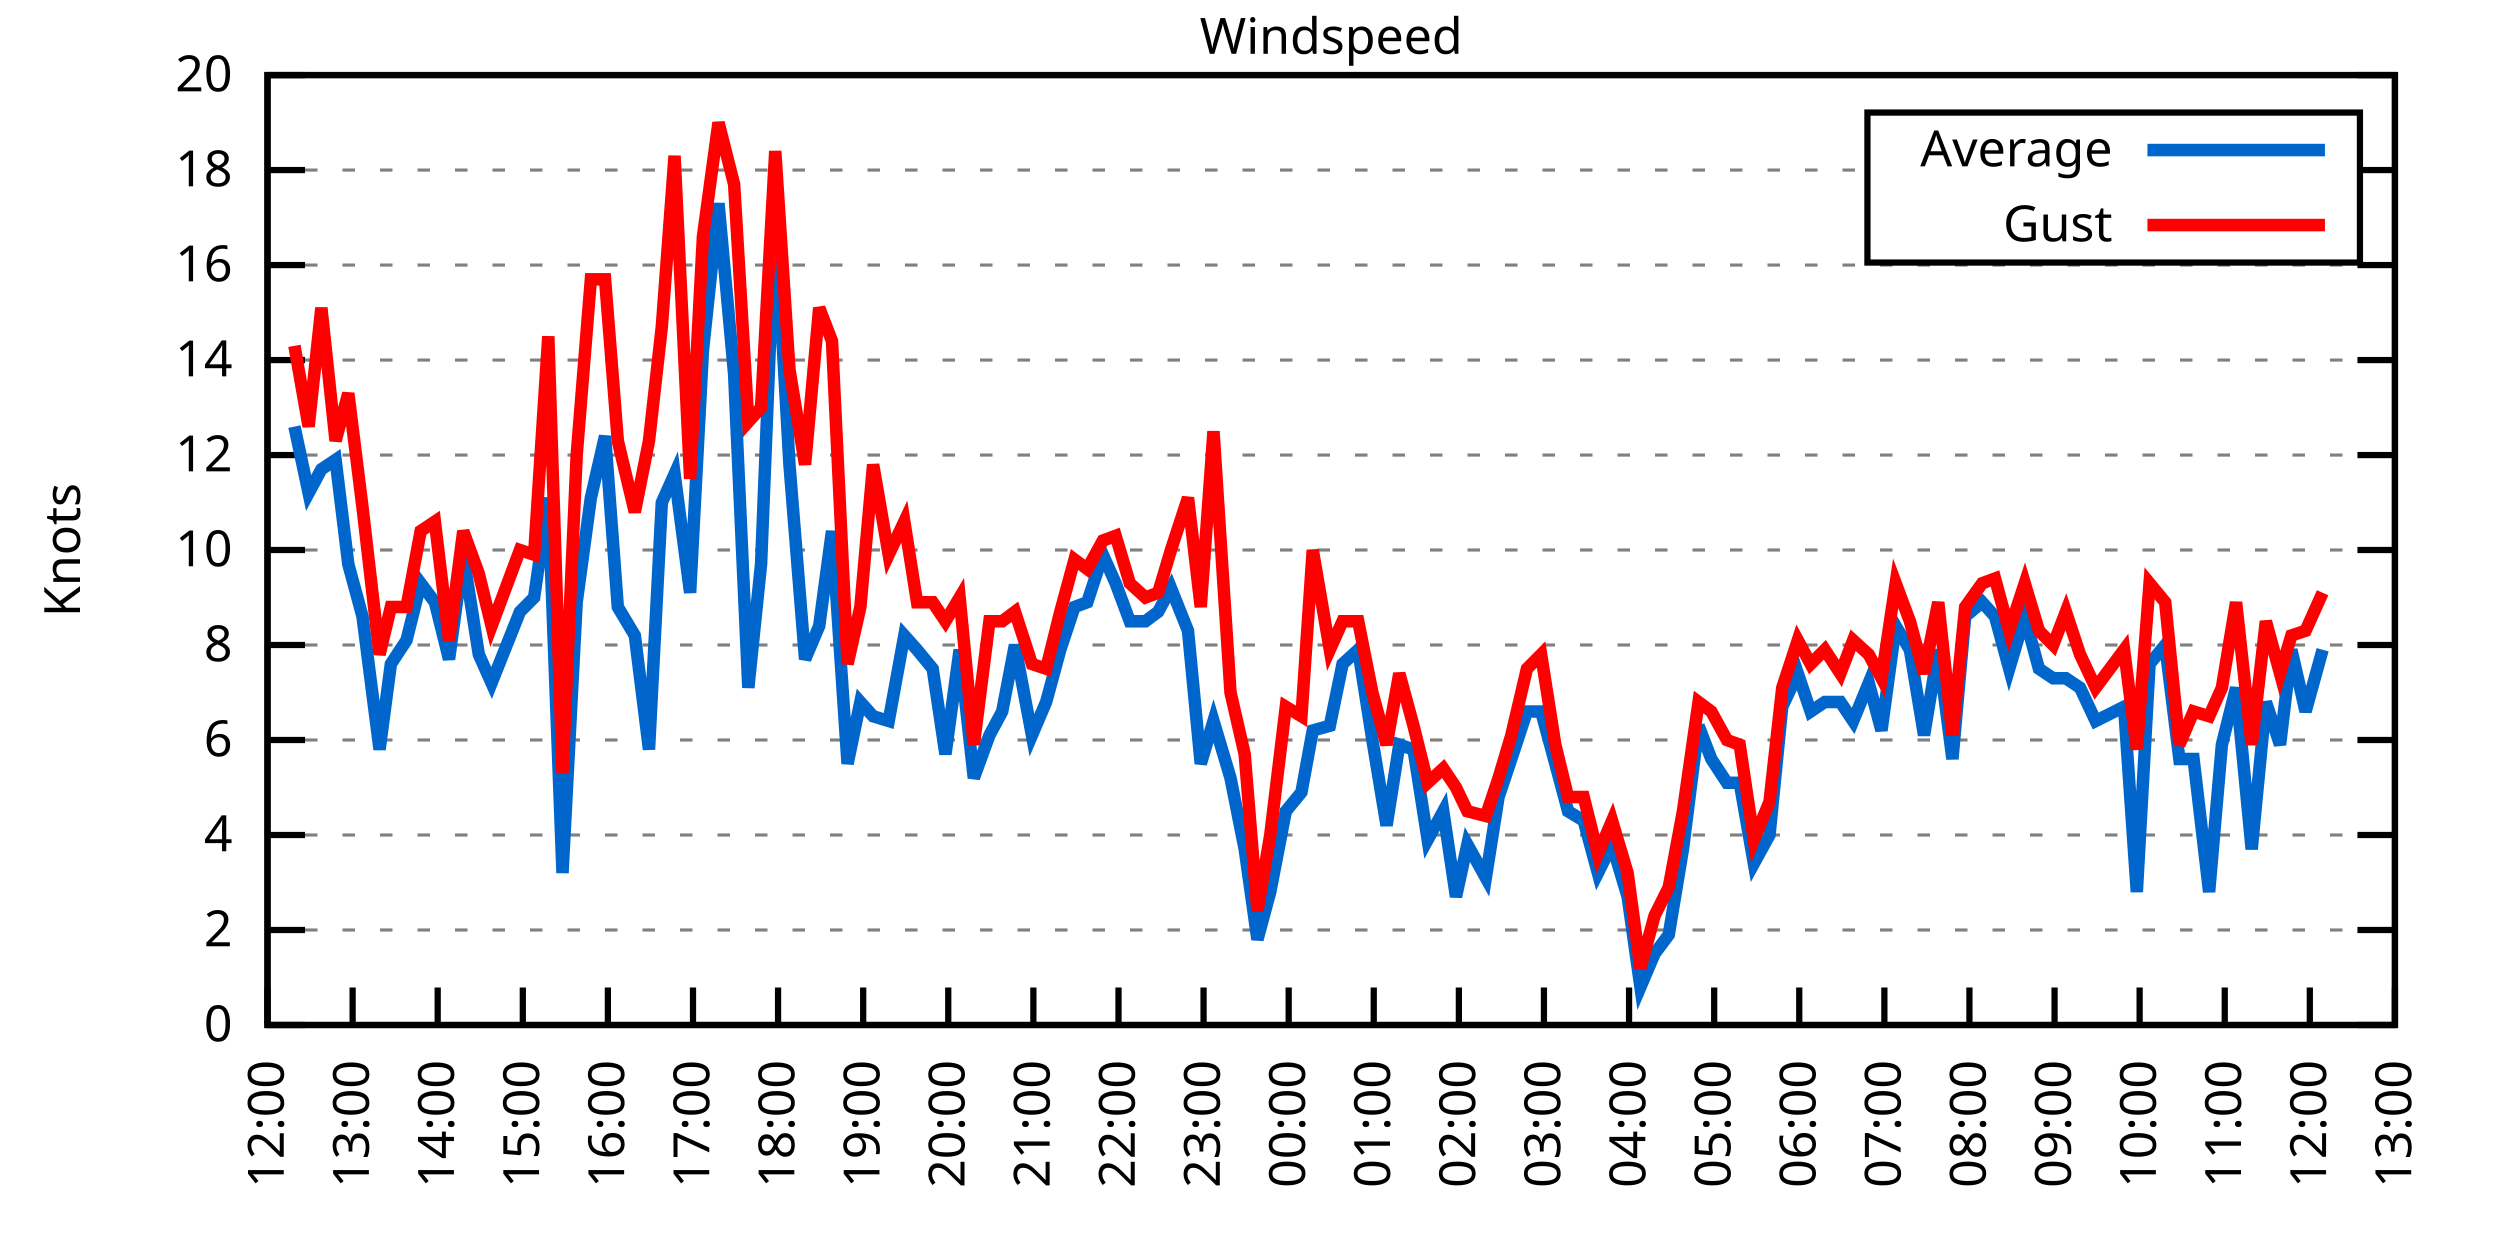
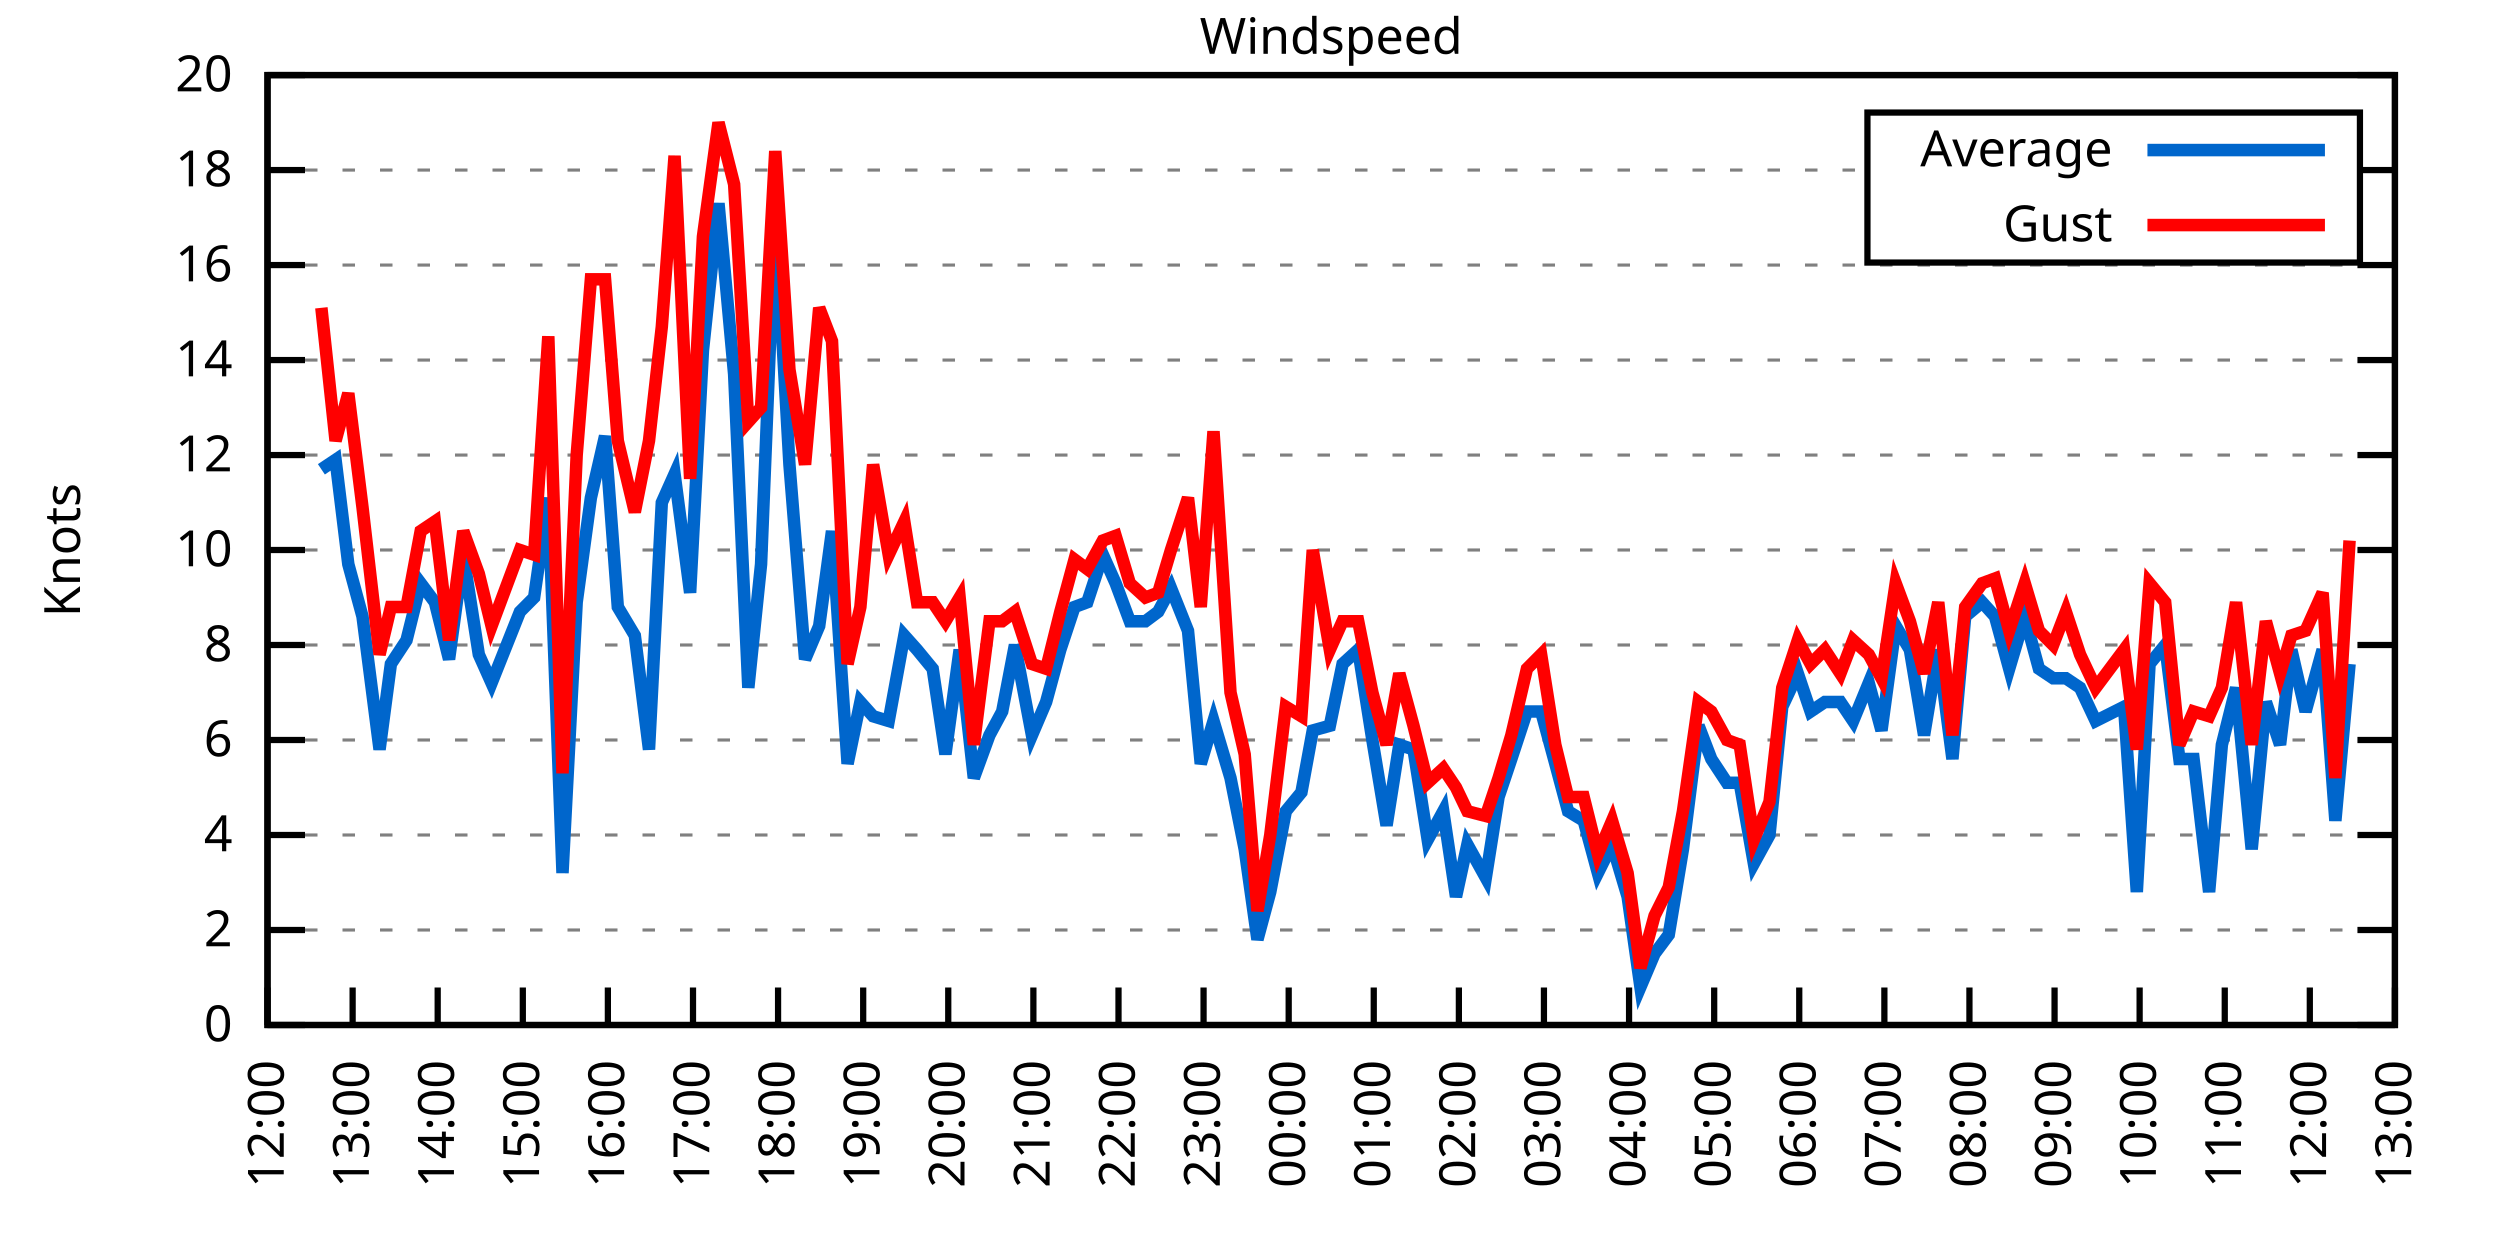
<svg xmlns="http://www.w3.org/2000/svg" xmlns:xlink="http://www.w3.org/1999/xlink" width="400" height="200" viewBox="0 0 400 200">
  <g id="gnuplot_canvas">
    <rect x="0" y="0" width="400" height="200" fill="none" />
    <defs>
      <circle id="gpDot" r="0.5" stroke-width="0.5" stroke="currentColor" />
      <path id="gpPt0" stroke-width="0.333" stroke="currentColor" d="M-1,0 h2 M0,-1 v2" />
      <path id="gpPt1" stroke-width="0.333" stroke="currentColor" d="M-1,-1 L1,1 M1,-1 L-1,1" />
      <path id="gpPt2" stroke-width="0.333" stroke="currentColor" d="M-1,0 L1,0 M0,-1 L0,1 M-1,-1 L1,1 M-1,1 L1,-1" />
      <rect id="gpPt3" stroke-width="0.333" stroke="currentColor" x="-1" y="-1" width="2" height="2" />
      <rect id="gpPt4" stroke-width="0.333" stroke="currentColor" fill="currentColor" x="-1" y="-1" width="2" height="2" />
      <circle id="gpPt5" stroke-width="0.333" stroke="currentColor" cx="0" cy="0" r="1" />
      <use xlink:href="#gpPt5" id="gpPt6" fill="currentColor" stroke="none" />
      <path id="gpPt7" stroke-width="0.333" stroke="currentColor" d="M0,-1.33 L-1.33,0.67 L1.33,0.67 z" />
      <use xlink:href="#gpPt7" id="gpPt8" fill="currentColor" stroke="none" />
      <use xlink:href="#gpPt7" id="gpPt9" stroke="currentColor" transform="rotate(180)" />
      <use xlink:href="#gpPt9" id="gpPt10" fill="currentColor" stroke="none" />
      <use xlink:href="#gpPt3" id="gpPt11" stroke="currentColor" transform="rotate(45)" />
      <use xlink:href="#gpPt11" id="gpPt12" fill="currentColor" stroke="none" />
      <path id="gpPt13" stroke-width="0.333" stroke="currentColor" d="M0,1.330 L1.265,0.411 L0.782,-1.067 L-0.782,-1.076 L-1.265,0.411 z" />
      <use xlink:href="#gpPt13" id="gpPt14" fill="currentColor" stroke="none" />
      <filter id="textbox" filterUnits="objectBoundingBox" x="0" y="0" height="1" width="1">
        <feFlood flood-color="white" flood-opacity="1" result="bgnd" />
        <feComposite in="SourceGraphic" in2="bgnd" operator="atop" />
      </filter>
      <filter id="greybox" filterUnits="objectBoundingBox" x="0" y="0" height="1" width="1">
        <feFlood flood-color="lightgrey" flood-opacity="1" result="grey" />
        <feComposite in="SourceGraphic" in2="grey" operator="atop" />
      </filter>
    </defs>
    <g fill="none" color="white" stroke="currentColor" stroke-width="1.00" stroke-linecap="butt" stroke-linejoin="miter">
</g>
    <g fill="none" color="black" stroke="currentColor" stroke-width="1.00" stroke-linecap="butt" stroke-linejoin="miter">
      <g stroke="none" shape-rendering="crispEdges">
        <polygon fill="rgb(255, 255, 255)" points="42.80,164.00 383.18,164.00 383.18,12.02 42.80,12.02 " />
      </g>
    </g>
    <g fill="none" color="black" stroke="currentColor" stroke-width="1.00" stroke-linecap="butt" stroke-linejoin="miter">
</g>
    <g fill="none" color="black" stroke="black" stroke-width="0.50" stroke-linecap="butt" stroke-linejoin="miter">
</g>
    <g fill="none" color="gray" stroke="currentColor" stroke-width="0.50" stroke-linecap="butt" stroke-linejoin="miter">
      <path stroke="gray" stroke-dasharray="2,4" class="gridline" d="M42.80,164.00 L383.19,164.00  " />
    </g>
    <g fill="none" color="gray" stroke="gray" stroke-width="1.00" stroke-linecap="butt" stroke-linejoin="miter">
</g>
    <g fill="none" color="black" stroke="currentColor" stroke-width="1.00" stroke-linecap="butt" stroke-linejoin="miter">
      <path stroke="black" d="M42.80,164.00 L48.80,164.00 M383.19,164.00 L377.19,164.00  " />
      <g transform="translate(37.20,166.60)" stroke="none" fill="black" font-family="Sans" font-size="8.00" text-anchor="end">
        <text>
          <tspan font-family="Sans"> 0</tspan>
        </text>
      </g>
    </g>
    <g fill="none" color="black" stroke="currentColor" stroke-width="1.00" stroke-linecap="butt" stroke-linejoin="miter">
</g>
    <g fill="none" color="black" stroke="black" stroke-width="0.50" stroke-linecap="butt" stroke-linejoin="miter">
</g>
    <g fill="none" color="gray" stroke="currentColor" stroke-width="0.50" stroke-linecap="butt" stroke-linejoin="miter">
      <path stroke="gray" stroke-dasharray="2,4" class="gridline" d="M42.80,148.80 L383.19,148.80  " />
    </g>
    <g fill="none" color="gray" stroke="gray" stroke-width="1.00" stroke-linecap="butt" stroke-linejoin="miter">
</g>
    <g fill="none" color="black" stroke="currentColor" stroke-width="1.00" stroke-linecap="butt" stroke-linejoin="miter">
      <path stroke="black" d="M42.80,148.80 L48.80,148.80 M383.19,148.80 L377.19,148.80  " />
      <g transform="translate(37.20,151.40)" stroke="none" fill="black" font-family="Sans" font-size="8.00" text-anchor="end">
        <text>
          <tspan font-family="Sans"> 2</tspan>
        </text>
      </g>
    </g>
    <g fill="none" color="black" stroke="currentColor" stroke-width="1.00" stroke-linecap="butt" stroke-linejoin="miter">
</g>
    <g fill="none" color="black" stroke="black" stroke-width="0.50" stroke-linecap="butt" stroke-linejoin="miter">
</g>
    <g fill="none" color="gray" stroke="currentColor" stroke-width="0.50" stroke-linecap="butt" stroke-linejoin="miter">
      <path stroke="gray" stroke-dasharray="2,4" class="gridline" d="M42.80,133.60 L383.19,133.60  " />
    </g>
    <g fill="none" color="gray" stroke="gray" stroke-width="1.00" stroke-linecap="butt" stroke-linejoin="miter">
</g>
    <g fill="none" color="black" stroke="currentColor" stroke-width="1.00" stroke-linecap="butt" stroke-linejoin="miter">
      <path stroke="black" d="M42.80,133.60 L48.80,133.60 M383.19,133.60 L377.19,133.60  " />
      <g transform="translate(37.20,136.20)" stroke="none" fill="black" font-family="Sans" font-size="8.00" text-anchor="end">
        <text>
          <tspan font-family="Sans"> 4</tspan>
        </text>
      </g>
    </g>
    <g fill="none" color="black" stroke="currentColor" stroke-width="1.00" stroke-linecap="butt" stroke-linejoin="miter">
</g>
    <g fill="none" color="black" stroke="black" stroke-width="0.50" stroke-linecap="butt" stroke-linejoin="miter">
</g>
    <g fill="none" color="gray" stroke="currentColor" stroke-width="0.50" stroke-linecap="butt" stroke-linejoin="miter">
      <path stroke="gray" stroke-dasharray="2,4" class="gridline" d="M42.80,118.40 L383.19,118.40  " />
    </g>
    <g fill="none" color="gray" stroke="gray" stroke-width="1.00" stroke-linecap="butt" stroke-linejoin="miter">
</g>
    <g fill="none" color="black" stroke="currentColor" stroke-width="1.00" stroke-linecap="butt" stroke-linejoin="miter">
      <path stroke="black" d="M42.80,118.40 L48.80,118.40 M383.19,118.40 L377.19,118.40  " />
      <g transform="translate(37.20,121.00)" stroke="none" fill="black" font-family="Sans" font-size="8.00" text-anchor="end">
        <text>
          <tspan font-family="Sans"> 6</tspan>
        </text>
      </g>
    </g>
    <g fill="none" color="black" stroke="currentColor" stroke-width="1.00" stroke-linecap="butt" stroke-linejoin="miter">
</g>
    <g fill="none" color="black" stroke="black" stroke-width="0.50" stroke-linecap="butt" stroke-linejoin="miter">
</g>
    <g fill="none" color="gray" stroke="currentColor" stroke-width="0.50" stroke-linecap="butt" stroke-linejoin="miter">
      <path stroke="gray" stroke-dasharray="2,4" class="gridline" d="M42.80,103.20 L383.19,103.20  " />
    </g>
    <g fill="none" color="gray" stroke="gray" stroke-width="1.00" stroke-linecap="butt" stroke-linejoin="miter">
</g>
    <g fill="none" color="black" stroke="currentColor" stroke-width="1.00" stroke-linecap="butt" stroke-linejoin="miter">
      <path stroke="black" d="M42.80,103.20 L48.80,103.20 M383.19,103.20 L377.19,103.20  " />
      <g transform="translate(37.20,105.80)" stroke="none" fill="black" font-family="Sans" font-size="8.00" text-anchor="end">
        <text>
          <tspan font-family="Sans"> 8</tspan>
        </text>
      </g>
    </g>
    <g fill="none" color="black" stroke="currentColor" stroke-width="1.00" stroke-linecap="butt" stroke-linejoin="miter">
</g>
    <g fill="none" color="black" stroke="black" stroke-width="0.50" stroke-linecap="butt" stroke-linejoin="miter">
</g>
    <g fill="none" color="gray" stroke="currentColor" stroke-width="0.50" stroke-linecap="butt" stroke-linejoin="miter">
      <path stroke="gray" stroke-dasharray="2,4" class="gridline" d="M42.80,88.00 L383.19,88.00  " />
    </g>
    <g fill="none" color="gray" stroke="gray" stroke-width="1.00" stroke-linecap="butt" stroke-linejoin="miter">
</g>
    <g fill="none" color="black" stroke="currentColor" stroke-width="1.00" stroke-linecap="butt" stroke-linejoin="miter">
      <path stroke="black" d="M42.80,88.00 L48.80,88.00 M383.19,88.00 L377.19,88.00  " />
      <g transform="translate(37.20,90.60)" stroke="none" fill="black" font-family="Sans" font-size="8.00" text-anchor="end">
        <text>
          <tspan font-family="Sans"> 10</tspan>
        </text>
      </g>
    </g>
    <g fill="none" color="black" stroke="currentColor" stroke-width="1.00" stroke-linecap="butt" stroke-linejoin="miter">
</g>
    <g fill="none" color="black" stroke="black" stroke-width="0.50" stroke-linecap="butt" stroke-linejoin="miter">
</g>
    <g fill="none" color="gray" stroke="currentColor" stroke-width="0.50" stroke-linecap="butt" stroke-linejoin="miter">
      <path stroke="gray" stroke-dasharray="2,4" class="gridline" d="M42.80,72.81 L383.19,72.81  " />
    </g>
    <g fill="none" color="gray" stroke="gray" stroke-width="1.00" stroke-linecap="butt" stroke-linejoin="miter">
</g>
    <g fill="none" color="black" stroke="currentColor" stroke-width="1.00" stroke-linecap="butt" stroke-linejoin="miter">
      <path stroke="black" d="M42.80,72.81 L48.80,72.81 M383.19,72.81 L377.19,72.81  " />
      <g transform="translate(37.20,75.41)" stroke="none" fill="black" font-family="Sans" font-size="8.00" text-anchor="end">
        <text>
          <tspan font-family="Sans"> 12</tspan>
        </text>
      </g>
    </g>
    <g fill="none" color="black" stroke="currentColor" stroke-width="1.00" stroke-linecap="butt" stroke-linejoin="miter">
</g>
    <g fill="none" color="black" stroke="black" stroke-width="0.50" stroke-linecap="butt" stroke-linejoin="miter">
</g>
    <g fill="none" color="gray" stroke="currentColor" stroke-width="0.50" stroke-linecap="butt" stroke-linejoin="miter">
      <path stroke="gray" stroke-dasharray="2,4" class="gridline" d="M42.80,57.61 L383.19,57.61  " />
    </g>
    <g fill="none" color="gray" stroke="gray" stroke-width="1.00" stroke-linecap="butt" stroke-linejoin="miter">
</g>
    <g fill="none" color="black" stroke="currentColor" stroke-width="1.00" stroke-linecap="butt" stroke-linejoin="miter">
      <path stroke="black" d="M42.80,57.61 L48.80,57.61 M383.19,57.61 L377.19,57.61  " />
      <g transform="translate(37.20,60.21)" stroke="none" fill="black" font-family="Sans" font-size="8.00" text-anchor="end">
        <text>
          <tspan font-family="Sans"> 14</tspan>
        </text>
      </g>
    </g>
    <g fill="none" color="black" stroke="currentColor" stroke-width="1.00" stroke-linecap="butt" stroke-linejoin="miter">
</g>
    <g fill="none" color="black" stroke="black" stroke-width="0.50" stroke-linecap="butt" stroke-linejoin="miter">
</g>
    <g fill="none" color="gray" stroke="currentColor" stroke-width="0.50" stroke-linecap="butt" stroke-linejoin="miter">
      <path stroke="gray" stroke-dasharray="2,4" class="gridline" d="M42.80,42.41 L383.19,42.41  " />
    </g>
    <g fill="none" color="gray" stroke="gray" stroke-width="1.00" stroke-linecap="butt" stroke-linejoin="miter">
</g>
    <g fill="none" color="black" stroke="currentColor" stroke-width="1.00" stroke-linecap="butt" stroke-linejoin="miter">
      <path stroke="black" d="M42.80,42.41 L48.80,42.41 M383.19,42.41 L377.19,42.41  " />
      <g transform="translate(37.20,45.01)" stroke="none" fill="black" font-family="Sans" font-size="8.00" text-anchor="end">
        <text>
          <tspan font-family="Sans"> 16</tspan>
        </text>
      </g>
    </g>
    <g fill="none" color="black" stroke="currentColor" stroke-width="1.00" stroke-linecap="butt" stroke-linejoin="miter">
</g>
    <g fill="none" color="black" stroke="black" stroke-width="0.50" stroke-linecap="butt" stroke-linejoin="miter">
</g>
    <g fill="none" color="gray" stroke="currentColor" stroke-width="0.50" stroke-linecap="butt" stroke-linejoin="miter">
      <path stroke="gray" stroke-dasharray="2,4" class="gridline" d="M42.80,27.21 L298.79,27.21 M377.59,27.21 L383.19,27.21  " />
    </g>
    <g fill="none" color="gray" stroke="gray" stroke-width="1.00" stroke-linecap="butt" stroke-linejoin="miter">
</g>
    <g fill="none" color="black" stroke="currentColor" stroke-width="1.00" stroke-linecap="butt" stroke-linejoin="miter">
      <path stroke="black" d="M42.80,27.21 L48.80,27.21 M383.19,27.21 L377.19,27.21  " />
      <g transform="translate(37.20,29.81)" stroke="none" fill="black" font-family="Sans" font-size="8.00" text-anchor="end">
        <text>
          <tspan font-family="Sans"> 18</tspan>
        </text>
      </g>
    </g>
    <g fill="none" color="black" stroke="currentColor" stroke-width="1.00" stroke-linecap="butt" stroke-linejoin="miter">
</g>
    <g fill="none" color="black" stroke="black" stroke-width="0.50" stroke-linecap="butt" stroke-linejoin="miter">
</g>
    <g fill="none" color="gray" stroke="currentColor" stroke-width="0.50" stroke-linecap="butt" stroke-linejoin="miter">
      <path stroke="gray" stroke-dasharray="2,4" class="gridline" d="M42.80,12.01 L383.19,12.01  " />
    </g>
    <g fill="none" color="gray" stroke="gray" stroke-width="1.00" stroke-linecap="butt" stroke-linejoin="miter">
</g>
    <g fill="none" color="black" stroke="currentColor" stroke-width="1.00" stroke-linecap="butt" stroke-linejoin="miter">
      <path stroke="black" d="M42.80,12.01 L48.80,12.01 M383.19,12.01 L377.19,12.01  " />
      <g transform="translate(37.20,14.61)" stroke="none" fill="black" font-family="Sans" font-size="8.00" text-anchor="end">
        <text>
          <tspan font-family="Sans"> 20</tspan>
        </text>
      </g>
    </g>
    <g fill="none" color="black" stroke="currentColor" stroke-width="1.00" stroke-linecap="butt" stroke-linejoin="miter">
      <path stroke="black" d="M42.80,164.00 L42.80,158.00  " />
      <g transform="translate(45.40,169.60) rotate(270.00)" stroke="none" fill="black" font-family="Sans" font-size="8.00" text-anchor="end">
        <text>
          <tspan font-family="Sans">12:00</tspan>
        </text>
      </g>
    </g>
    <g fill="none" color="black" stroke="currentColor" stroke-width="1.00" stroke-linecap="butt" stroke-linejoin="miter">
      <path stroke="black" d="M56.42,164.00 L56.42,158.00  " />
      <g transform="translate(59.02,169.60) rotate(270.00)" stroke="none" fill="black" font-family="Sans" font-size="8.00" text-anchor="end">
        <text>
          <tspan font-family="Sans">13:00</tspan>
        </text>
      </g>
    </g>
    <g fill="none" color="black" stroke="currentColor" stroke-width="1.00" stroke-linecap="butt" stroke-linejoin="miter">
      <path stroke="black" d="M70.03,164.00 L70.03,158.00  " />
      <g transform="translate(72.63,169.60) rotate(270.00)" stroke="none" fill="black" font-family="Sans" font-size="8.00" text-anchor="end">
        <text>
          <tspan font-family="Sans">14:00</tspan>
        </text>
      </g>
    </g>
    <g fill="none" color="black" stroke="currentColor" stroke-width="1.00" stroke-linecap="butt" stroke-linejoin="miter">
      <path stroke="black" d="M83.65,164.00 L83.65,158.00  " />
      <g transform="translate(86.25,169.60) rotate(270.00)" stroke="none" fill="black" font-family="Sans" font-size="8.00" text-anchor="end">
        <text>
          <tspan font-family="Sans">15:00</tspan>
        </text>
      </g>
    </g>
    <g fill="none" color="black" stroke="currentColor" stroke-width="1.00" stroke-linecap="butt" stroke-linejoin="miter">
      <path stroke="black" d="M97.26,164.00 L97.26,158.00  " />
      <g transform="translate(99.86,169.60) rotate(270.00)" stroke="none" fill="black" font-family="Sans" font-size="8.00" text-anchor="end">
        <text>
          <tspan font-family="Sans">16:00</tspan>
        </text>
      </g>
    </g>
    <g fill="none" color="black" stroke="currentColor" stroke-width="1.00" stroke-linecap="butt" stroke-linejoin="miter">
      <path stroke="black" d="M110.88,164.00 L110.88,158.00  " />
      <g transform="translate(113.48,169.60) rotate(270.00)" stroke="none" fill="black" font-family="Sans" font-size="8.00" text-anchor="end">
        <text>
          <tspan font-family="Sans">17:00</tspan>
        </text>
      </g>
    </g>
    <g fill="none" color="black" stroke="currentColor" stroke-width="1.00" stroke-linecap="butt" stroke-linejoin="miter">
      <path stroke="black" d="M124.49,164.00 L124.49,158.00  " />
      <g transform="translate(127.09,169.60) rotate(270.00)" stroke="none" fill="black" font-family="Sans" font-size="8.00" text-anchor="end">
        <text>
          <tspan font-family="Sans">18:00</tspan>
        </text>
      </g>
    </g>
    <g fill="none" color="black" stroke="currentColor" stroke-width="1.00" stroke-linecap="butt" stroke-linejoin="miter">
      <path stroke="black" d="M138.11,164.00 L138.11,158.00  " />
      <g transform="translate(140.71,169.60) rotate(270.00)" stroke="none" fill="black" font-family="Sans" font-size="8.00" text-anchor="end">
        <text>
          <tspan font-family="Sans">19:00</tspan>
        </text>
      </g>
    </g>
    <g fill="none" color="black" stroke="currentColor" stroke-width="1.00" stroke-linecap="butt" stroke-linejoin="miter">
      <path stroke="black" d="M151.72,164.00 L151.72,158.00  " />
      <g transform="translate(154.32,169.60) rotate(270.00)" stroke="none" fill="black" font-family="Sans" font-size="8.00" text-anchor="end">
        <text>
          <tspan font-family="Sans">20:00</tspan>
        </text>
      </g>
    </g>
    <g fill="none" color="black" stroke="currentColor" stroke-width="1.00" stroke-linecap="butt" stroke-linejoin="miter">
      <path stroke="black" d="M165.34,164.00 L165.34,158.00  " />
      <g transform="translate(167.94,169.60) rotate(270.00)" stroke="none" fill="black" font-family="Sans" font-size="8.00" text-anchor="end">
        <text>
          <tspan font-family="Sans">21:00</tspan>
        </text>
      </g>
    </g>
    <g fill="none" color="black" stroke="currentColor" stroke-width="1.00" stroke-linecap="butt" stroke-linejoin="miter">
      <path stroke="black" d="M178.96,164.00 L178.96,158.00  " />
      <g transform="translate(181.56,169.60) rotate(270.00)" stroke="none" fill="black" font-family="Sans" font-size="8.00" text-anchor="end">
        <text>
          <tspan font-family="Sans">22:00</tspan>
        </text>
      </g>
    </g>
    <g fill="none" color="black" stroke="currentColor" stroke-width="1.00" stroke-linecap="butt" stroke-linejoin="miter">
      <path stroke="black" d="M192.57,164.00 L192.57,158.00  " />
      <g transform="translate(195.17,169.60) rotate(270.00)" stroke="none" fill="black" font-family="Sans" font-size="8.00" text-anchor="end">
        <text>
          <tspan font-family="Sans">23:00</tspan>
        </text>
      </g>
    </g>
    <g fill="none" color="black" stroke="currentColor" stroke-width="1.00" stroke-linecap="butt" stroke-linejoin="miter">
      <path stroke="black" d="M206.19,164.00 L206.19,158.00  " />
      <g transform="translate(208.79,169.60) rotate(270.00)" stroke="none" fill="black" font-family="Sans" font-size="8.00" text-anchor="end">
        <text>
          <tspan font-family="Sans">00:00</tspan>
        </text>
      </g>
    </g>
    <g fill="none" color="black" stroke="currentColor" stroke-width="1.00" stroke-linecap="butt" stroke-linejoin="miter">
      <path stroke="black" d="M219.80,164.00 L219.80,158.00  " />
      <g transform="translate(222.40,169.60) rotate(270.00)" stroke="none" fill="black" font-family="Sans" font-size="8.00" text-anchor="end">
        <text>
          <tspan font-family="Sans">01:00</tspan>
        </text>
      </g>
    </g>
    <g fill="none" color="black" stroke="currentColor" stroke-width="1.00" stroke-linecap="butt" stroke-linejoin="miter">
      <path stroke="black" d="M233.42,164.00 L233.42,158.00  " />
      <g transform="translate(236.02,169.60) rotate(270.00)" stroke="none" fill="black" font-family="Sans" font-size="8.00" text-anchor="end">
        <text>
          <tspan font-family="Sans">02:00</tspan>
        </text>
      </g>
    </g>
    <g fill="none" color="black" stroke="currentColor" stroke-width="1.00" stroke-linecap="butt" stroke-linejoin="miter">
      <path stroke="black" d="M247.03,164.00 L247.03,158.00  " />
      <g transform="translate(249.63,169.60) rotate(270.00)" stroke="none" fill="black" font-family="Sans" font-size="8.00" text-anchor="end">
        <text>
          <tspan font-family="Sans">03:00</tspan>
        </text>
      </g>
    </g>
    <g fill="none" color="black" stroke="currentColor" stroke-width="1.00" stroke-linecap="butt" stroke-linejoin="miter">
      <path stroke="black" d="M260.65,164.00 L260.65,158.00  " />
      <g transform="translate(263.25,169.60) rotate(270.00)" stroke="none" fill="black" font-family="Sans" font-size="8.00" text-anchor="end">
        <text>
          <tspan font-family="Sans">04:00</tspan>
        </text>
      </g>
    </g>
    <g fill="none" color="black" stroke="currentColor" stroke-width="1.00" stroke-linecap="butt" stroke-linejoin="miter">
      <path stroke="black" d="M274.27,164.00 L274.27,158.00  " />
      <g transform="translate(276.87,169.60) rotate(270.00)" stroke="none" fill="black" font-family="Sans" font-size="8.00" text-anchor="end">
        <text>
          <tspan font-family="Sans">05:00</tspan>
        </text>
      </g>
    </g>
    <g fill="none" color="black" stroke="currentColor" stroke-width="1.00" stroke-linecap="butt" stroke-linejoin="miter">
      <path stroke="black" d="M287.88,164.00 L287.88,158.00  " />
      <g transform="translate(290.48,169.60) rotate(270.00)" stroke="none" fill="black" font-family="Sans" font-size="8.00" text-anchor="end">
        <text>
          <tspan font-family="Sans">06:00</tspan>
        </text>
      </g>
    </g>
    <g fill="none" color="black" stroke="currentColor" stroke-width="1.00" stroke-linecap="butt" stroke-linejoin="miter">
      <path stroke="black" d="M301.50,164.00 L301.50,158.00  " />
      <g transform="translate(304.10,169.60) rotate(270.00)" stroke="none" fill="black" font-family="Sans" font-size="8.00" text-anchor="end">
        <text>
          <tspan font-family="Sans">07:00</tspan>
        </text>
      </g>
    </g>
    <g fill="none" color="black" stroke="currentColor" stroke-width="1.00" stroke-linecap="butt" stroke-linejoin="miter">
      <path stroke="black" d="M315.11,164.00 L315.11,158.00  " />
      <g transform="translate(317.71,169.60) rotate(270.00)" stroke="none" fill="black" font-family="Sans" font-size="8.00" text-anchor="end">
        <text>
          <tspan font-family="Sans">08:00</tspan>
        </text>
      </g>
    </g>
    <g fill="none" color="black" stroke="currentColor" stroke-width="1.00" stroke-linecap="butt" stroke-linejoin="miter">
      <path stroke="black" d="M328.73,164.00 L328.73,158.00  " />
      <g transform="translate(331.33,169.60) rotate(270.00)" stroke="none" fill="black" font-family="Sans" font-size="8.00" text-anchor="end">
        <text>
          <tspan font-family="Sans">09:00</tspan>
        </text>
      </g>
    </g>
    <g fill="none" color="black" stroke="currentColor" stroke-width="1.00" stroke-linecap="butt" stroke-linejoin="miter">
      <path stroke="black" d="M342.34,164.00 L342.34,158.00  " />
      <g transform="translate(344.94,169.60) rotate(270.00)" stroke="none" fill="black" font-family="Sans" font-size="8.00" text-anchor="end">
        <text>
          <tspan font-family="Sans">10:00</tspan>
        </text>
      </g>
    </g>
    <g fill="none" color="black" stroke="currentColor" stroke-width="1.00" stroke-linecap="butt" stroke-linejoin="miter">
      <path stroke="black" d="M355.96,164.00 L355.96,158.00  " />
      <g transform="translate(358.56,169.60) rotate(270.00)" stroke="none" fill="black" font-family="Sans" font-size="8.00" text-anchor="end">
        <text>
          <tspan font-family="Sans">11:00</tspan>
        </text>
      </g>
    </g>
    <g fill="none" color="black" stroke="currentColor" stroke-width="1.00" stroke-linecap="butt" stroke-linejoin="miter">
      <path stroke="black" d="M369.57,164.00 L369.57,158.00  " />
      <g transform="translate(372.17,169.60) rotate(270.00)" stroke="none" fill="black" font-family="Sans" font-size="8.00" text-anchor="end">
        <text>
          <tspan font-family="Sans">12:00</tspan>
        </text>
      </g>
    </g>
    <g fill="none" color="black" stroke="currentColor" stroke-width="1.00" stroke-linecap="butt" stroke-linejoin="miter">
      <path stroke="black" d="M383.19,164.00 L383.19,158.00  " />
      <g transform="translate(385.79,169.60) rotate(270.00)" stroke="none" fill="black" font-family="Sans" font-size="8.00" text-anchor="end">
        <text>
          <tspan font-family="Sans">13:00</tspan>
        </text>
      </g>
    </g>
    <g fill="none" color="black" stroke="currentColor" stroke-width="1.00" stroke-linecap="butt" stroke-linejoin="miter">
</g>
    <g fill="none" color="black" stroke="currentColor" stroke-width="1.00" stroke-linecap="butt" stroke-linejoin="miter">
      <path stroke="black" d="M42.80,12.01 L42.80,164.00 L383.19,164.00 L383.19,12.01 L42.80,12.01 Z  " />
    </g>
    <g fill="none" color="black" stroke="currentColor" stroke-width="1.00" stroke-linecap="butt" stroke-linejoin="miter">
</g>
    <g fill="none" color="black" stroke="currentColor" stroke-width="1.00" stroke-linecap="butt" stroke-linejoin="miter">
      <path stroke="black" d="M298.79,42.01 L298.79,18.01 L377.59,18.01 L377.59,42.01 L298.79,42.01 Z  " />
    </g>
    <g id="Windspeed_plot_1">
      <g fill="none" color="white" stroke="black" stroke-width="2.00" stroke-linecap="butt" stroke-linejoin="miter">
</g>
      <g fill="none" color="black" stroke="currentColor" stroke-width="2.00" stroke-linecap="butt" stroke-linejoin="miter">
        <g transform="translate(337.99,26.61)" stroke="none" fill="black" font-family="Sans" font-size="8.00" text-anchor="end">
          <text>
            <tspan font-family="Sans">Average</tspan>
          </text>
        </g>
      </g>
      <g fill="none" color="black" stroke="currentColor" stroke-width="2.00" stroke-linecap="butt" stroke-linejoin="miter">
-         <path stroke="rgb(  0, 102, 204)" d="M343.59,24.01 L371.99,24.01 M47.11,68.25 L49.38,78.89 L51.42,75.09 L53.69,73.57 L55.73,90.28 L58.00,98.64   L60.73,119.92 L62.54,106.24 L65.04,102.44 L67.31,93.32 L69.58,96.36 L71.85,105.48 L74.12,88.76 L76.61,104.72   L78.65,109.28 L83.19,97.88 L85.46,95.60 L87.73,79.65 L90.00,139.68 L92.27,96.36 L94.54,79.65 L96.81,69.77   L98.85,97.12 L101.57,101.68 L103.84,119.92 L105.89,80.41 L107.93,75.85 L110.42,94.84 L112.47,56.09 L114.96,32.53   L117.46,59.89 L119.73,110.04 L121.77,90.28 L124.04,34.05 L126.31,74.33 L128.81,105.48 L131.07,100.16 L133.12,84.97   L135.61,122.20 L137.66,112.32 L139.70,114.60 L142.19,115.36 L144.69,101.68 L146.73,103.96 L149.23,107.00 L151.27,120.68   L153.54,103.96 L155.81,124.48 L158.31,117.64 L160.35,113.84 L162.39,103.20 L165.11,117.64 L167.38,112.32 L169.65,103.96   L171.92,97.12 L173.96,96.36 L176.46,88.76 L178.50,93.32 L180.77,99.40 L183.27,99.40 L185.31,97.88 L187.35,94.08   L190.08,100.92 L192.12,122.20 L194.16,115.36 L196.88,124.48 L199.15,135.88 L201.19,150.32 L203.24,142.72 L205.73,129.80   L208.23,126.76 L210.04,116.88 L212.77,116.12 L214.81,106.24 L217.31,103.96 L219.58,118.40 L221.85,132.08 L223.89,119.16   L226.16,119.92 L228.43,134.36 L230.92,129.80 L232.96,143.48 L234.78,135.12 L237.73,140.44 L239.77,127.52 L241.81,121.44   L244.31,113.84 L246.58,113.84 L248.85,122.20 L250.89,129.80 L253.39,131.32 L255.66,139.68 L257.93,135.12 L260.42,143.48   L262.47,157.92 L264.73,152.60 L267.00,149.56 L269.27,135.88 L271.77,116.12 L273.81,121.44 L276.31,125.24 L278.35,125.24   L280.62,138.16 L283.12,133.60 L285.16,113.08 L287.65,107.76 L289.70,113.84 L291.97,112.32 L294.46,112.32 L296.50,115.36   L299.00,109.28 L301.04,116.88 L303.31,100.16 L305.58,103.96 L307.85,117.64 L310.12,103.96 L312.39,121.44 L314.43,98.64   L317.15,96.36 L319.20,98.64 L321.47,107.00 L323.96,98.64 L326.23,107.00 L328.50,108.52 L330.54,108.52 L332.81,110.04   L335.31,115.36 L339.85,113.08 L341.89,142.72 L343.93,106.24 L346.43,103.20 L348.70,121.44 L350.97,121.44 L353.46,142.72   L355.50,119.16 L357.77,110.04 L360.27,135.88 L362.54,112.32 L364.81,119.16 L366.62,103.96 L368.89,113.84 L371.62,103.96    " />
+         <path stroke="rgb(  0, 102, 204)" d="M343.59,24.01 L371.99,24.01 M51.42,75.09 L53.69,73.57 L55.73,90.28 L58.00,98.64 L60.73,119.92 L62.54,106.24   L65.04,102.44 L67.31,93.32 L69.58,96.36 L71.85,105.48 L74.12,88.76 L76.61,104.72 L78.65,109.28 L83.19,97.88   L85.46,95.60 L87.73,79.65 L90.00,139.68 L92.27,96.36 L94.54,79.65 L96.81,69.77 L98.85,97.12 L101.57,101.68   L103.84,119.92 L105.89,80.41 L107.93,75.85 L110.42,94.84 L112.47,56.09 L114.96,32.53 L117.46,59.89 L119.73,110.04   L121.77,90.28 L124.04,34.05 L126.31,74.33 L128.81,105.48 L131.07,100.16 L133.12,84.97 L135.61,122.20 L137.66,112.32   L139.70,114.60 L142.19,115.36 L144.69,101.68 L146.73,103.96 L149.23,107.00 L151.27,120.68 L153.54,103.96 L155.81,124.48   L158.31,117.64 L160.35,113.84 L162.39,103.20 L165.11,117.64 L167.38,112.32 L169.65,103.96 L171.92,97.12 L173.96,96.36   L176.46,88.76 L178.50,93.32 L180.77,99.40 L183.27,99.40 L185.31,97.88 L187.35,94.08 L190.08,100.92 L192.12,122.20   L194.16,115.36 L196.88,124.48 L199.15,135.88 L201.19,150.32 L203.24,142.72 L205.73,129.80 L208.23,126.76 L210.04,116.88   L212.77,116.12 L214.81,106.24 L217.31,103.96 L219.58,118.40 L221.85,132.08 L223.89,119.16 L226.16,119.92 L228.43,134.36   L230.92,129.80 L232.96,143.48 L234.78,135.12 L237.73,140.44 L239.77,127.52 L241.81,121.44 L244.31,113.84 L246.58,113.84   L248.85,122.20 L250.89,129.80 L253.39,131.32 L255.66,139.68 L257.93,135.12 L260.42,143.48 L262.47,157.92 L264.73,152.60   L267.00,149.56 L269.27,135.88 L271.77,116.12 L273.81,121.44 L276.31,125.24 L278.35,125.24 L280.62,138.16 L283.12,133.60   L285.16,113.08 L287.65,107.76 L289.70,113.84 L291.97,112.32 L294.46,112.32 L296.50,115.36 L299.00,109.28 L301.04,116.88   L303.31,100.16 L305.58,103.96 L307.85,117.64 L310.12,103.96 L312.39,121.44 L314.43,98.64 L317.15,96.36 L319.20,98.64   L321.47,107.00 L323.96,98.64 L326.23,107.00 L328.50,108.52 L330.54,108.52 L332.81,110.04 L335.31,115.36 L339.85,113.08   L341.89,142.72 L343.93,106.24 L346.43,103.20 L348.70,121.44 L350.97,121.44 L353.46,142.72 L355.50,119.16 L357.77,110.04   L360.27,135.88 L362.54,112.32 L364.81,119.16 L366.62,103.96 L368.89,113.84 L371.62,103.96 L373.66,131.32 L375.93,106.24    " />
      </g>
    </g>
    <g id="Windspeed_plot_2">
      <g fill="none" color="black" stroke="currentColor" stroke-width="2.00" stroke-linecap="butt" stroke-linejoin="miter">
        <g transform="translate(337.99,38.61)" stroke="none" fill="black" font-family="Sans" font-size="8.00" text-anchor="end">
          <text>
            <tspan font-family="Sans">Gust</tspan>
          </text>
        </g>
      </g>
      <g fill="none" color="black" stroke="currentColor" stroke-width="2.00" stroke-linecap="butt" stroke-linejoin="miter">
-         <path stroke="rgb(255,   0,   0)" d="M343.59,36.01 L371.99,36.01 M47.11,55.33 L49.38,68.25 L51.42,49.25 L53.69,70.53 L55.73,62.93 L58.00,81.17   L60.73,104.72 L62.54,97.12 L65.04,97.12 L67.31,84.97 L69.58,83.45 L71.85,102.44 L74.12,84.97 L76.61,91.80   L78.65,100.16 L83.19,88.00 L85.46,88.76 L87.73,53.81 L90.00,123.72 L92.27,72.81 L94.54,44.69 L96.81,44.69   L98.85,70.53 L101.57,81.93 L103.84,70.53 L105.89,52.29 L107.93,24.93 L110.42,76.61 L112.47,37.85 L114.96,19.61   L117.46,29.49 L119.73,67.49 L121.77,65.21 L124.04,24.17 L126.31,59.13 L128.81,74.33 L131.07,49.25 L133.12,54.57   L135.61,106.24 L137.66,97.12 L139.70,74.33 L142.19,88.76 L144.69,83.45 L146.73,96.36 L149.23,96.36 L151.27,99.40   L153.54,95.60 L155.81,119.16 L158.31,99.40 L160.35,99.40 L162.39,97.88 L165.11,106.24 L167.38,107.00 L169.65,97.88   L171.92,89.52 L173.96,91.04 L176.46,86.49 L178.50,85.73 L180.77,93.32 L183.27,95.60 L185.31,94.84 L187.35,88.00   L190.08,79.65 L192.12,97.12 L194.16,69.01 L196.88,110.80 L199.15,120.68 L201.19,145.76 L203.24,133.60 L205.73,113.08   L208.23,114.60 L210.04,88.00 L212.77,103.96 L214.81,99.40 L217.31,99.40 L219.58,110.80 L221.85,119.16 L223.89,107.76   L226.16,116.12 L228.43,125.24 L230.92,122.96 L232.96,126.00 L234.78,129.80 L237.73,130.56 L239.77,124.48 L241.81,117.64   L244.31,107.00 L246.58,104.72 L248.85,119.16 L250.89,127.52 L253.39,127.52 L255.66,136.64 L257.93,131.32 L260.42,139.68   L262.47,154.88 L264.73,146.52 L267.00,141.96 L269.27,129.80 L271.77,112.32 L273.81,113.84 L276.31,118.40 L278.35,119.16   L280.62,134.36 L283.12,128.28 L285.16,110.04 L287.65,102.44 L289.70,106.24 L291.97,103.96 L294.46,107.76 L296.50,102.44   L299.00,104.72 L301.04,108.52 L303.31,93.32 L305.58,99.40 L307.85,107.76 L310.12,96.36 L312.39,117.64 L314.43,97.12   L317.15,93.32 L319.20,92.56 L321.47,100.92 L323.96,93.32 L326.23,100.92 L328.50,103.20 L330.54,97.88 L332.81,104.72   L335.31,110.04 L339.85,103.96 L341.89,119.92 L343.93,93.32 L346.43,96.36 L348.70,119.16 L350.97,113.84 L353.46,114.60   L355.50,110.04 L357.77,96.36 L360.27,119.16 L362.54,99.40 L364.81,107.76 L366.62,101.68 L368.89,100.92 L371.62,94.84    " />
+         <path stroke="rgb(255,   0,   0)" d="M343.59,36.01 L371.99,36.01 M51.42,49.25 L53.69,70.53 L55.73,62.93 L58.00,81.17 L60.73,104.72 L62.54,97.12   L65.04,97.12 L67.31,84.97 L69.58,83.45 L71.85,102.44 L74.12,84.97 L76.61,91.80 L78.65,100.16 L83.19,88.00   L85.46,88.76 L87.73,53.81 L90.00,123.72 L92.27,72.81 L94.54,44.69 L96.81,44.69 L98.85,70.53 L101.57,81.93   L103.84,70.53 L105.89,52.29 L107.93,24.93 L110.42,76.61 L112.47,37.85 L114.96,19.61 L117.46,29.49 L119.73,67.49   L121.77,65.21 L124.04,24.17 L126.31,59.13 L128.81,74.33 L131.07,49.25 L133.12,54.57 L135.61,106.24 L137.66,97.12   L139.70,74.33 L142.19,88.76 L144.69,83.45 L146.73,96.36 L149.23,96.36 L151.27,99.40 L153.54,95.60 L155.81,119.16   L158.31,99.40 L160.35,99.40 L162.39,97.88 L165.11,106.24 L167.38,107.00 L169.65,97.88 L171.92,89.52 L173.96,91.04   L176.46,86.49 L178.50,85.73 L180.77,93.32 L183.27,95.60 L185.31,94.84 L187.35,88.00 L190.08,79.65 L192.12,97.12   L194.16,69.01 L196.88,110.80 L199.15,120.68 L201.19,145.76 L203.24,133.60 L205.73,113.08 L208.23,114.60 L210.04,88.00   L212.77,103.96 L214.81,99.40 L217.31,99.40 L219.58,110.80 L221.85,119.16 L223.89,107.76 L226.16,116.12 L228.43,125.24   L230.92,122.96 L232.96,126.00 L234.78,129.80 L237.73,130.56 L239.77,124.48 L241.81,117.64 L244.31,107.00 L246.58,104.72   L248.85,119.16 L250.89,127.52 L253.39,127.52 L255.66,136.64 L257.93,131.32 L260.42,139.68 L262.47,154.88 L264.73,146.52   L267.00,141.96 L269.27,129.80 L271.77,112.32 L273.81,113.84 L276.31,118.40 L278.35,119.16 L280.62,134.36 L283.12,128.28   L285.16,110.04 L287.65,102.44 L289.70,106.24 L291.97,103.96 L294.46,107.76 L296.50,102.44 L299.00,104.72 L301.04,108.52   L303.31,93.32 L305.58,99.40 L307.85,107.76 L310.12,96.36 L312.39,117.64 L314.43,97.12 L317.15,93.32 L319.20,92.56   L321.47,100.92 L323.96,93.32 L326.23,100.92 L328.50,103.20 L330.54,97.88 L332.81,104.72 L335.31,110.04 L339.85,103.96   L341.89,119.92 L343.93,93.32 L346.43,96.36 L348.70,119.16 L350.97,113.84 L353.46,114.60 L355.50,110.04 L357.77,96.36   L360.27,119.16 L362.54,99.40 L364.81,107.76 L366.62,101.68 L368.89,100.92 L371.62,94.84 L373.66,124.48 L375.93,86.49    " />
      </g>
    </g>
    <g fill="none" color="black" stroke="currentColor" stroke-width="2.00" stroke-linecap="butt" stroke-linejoin="miter">
</g>
    <g fill="none" color="black" stroke="black" stroke-width="1.00" stroke-linecap="butt" stroke-linejoin="miter">
</g>
    <g fill="none" color="black" stroke="currentColor" stroke-width="1.00" stroke-linecap="butt" stroke-linejoin="miter">
      <path stroke="black" d="M42.80,12.01 L42.80,164.00 L383.19,164.00 L383.19,12.01 L42.80,12.01 Z  " />
      <g transform="translate(12.80,88.01) rotate(270.00)" stroke="none" fill="black" font-family="Sans" font-size="8.00" text-anchor="middle">
        <text>
          <tspan font-family="Sans">Knots</tspan>
        </text>
      </g>
    </g>
    <g fill="none" color="black" stroke="currentColor" stroke-width="1.00" stroke-linecap="butt" stroke-linejoin="miter">
</g>
    <g fill="none" color="black" stroke="currentColor" stroke-width="1.00" stroke-linecap="butt" stroke-linejoin="miter">
      <g transform="translate(212.99,8.61)" stroke="none" fill="black" font-family="Sans" font-size="8.00" text-anchor="middle">
        <text>
          <tspan font-family="Sans">Windspeed</tspan>
        </text>
      </g>
    </g>
    <g fill="none" color="black" stroke="currentColor" stroke-width="1.00" stroke-linecap="butt" stroke-linejoin="miter">
</g>
  </g>
</svg>
